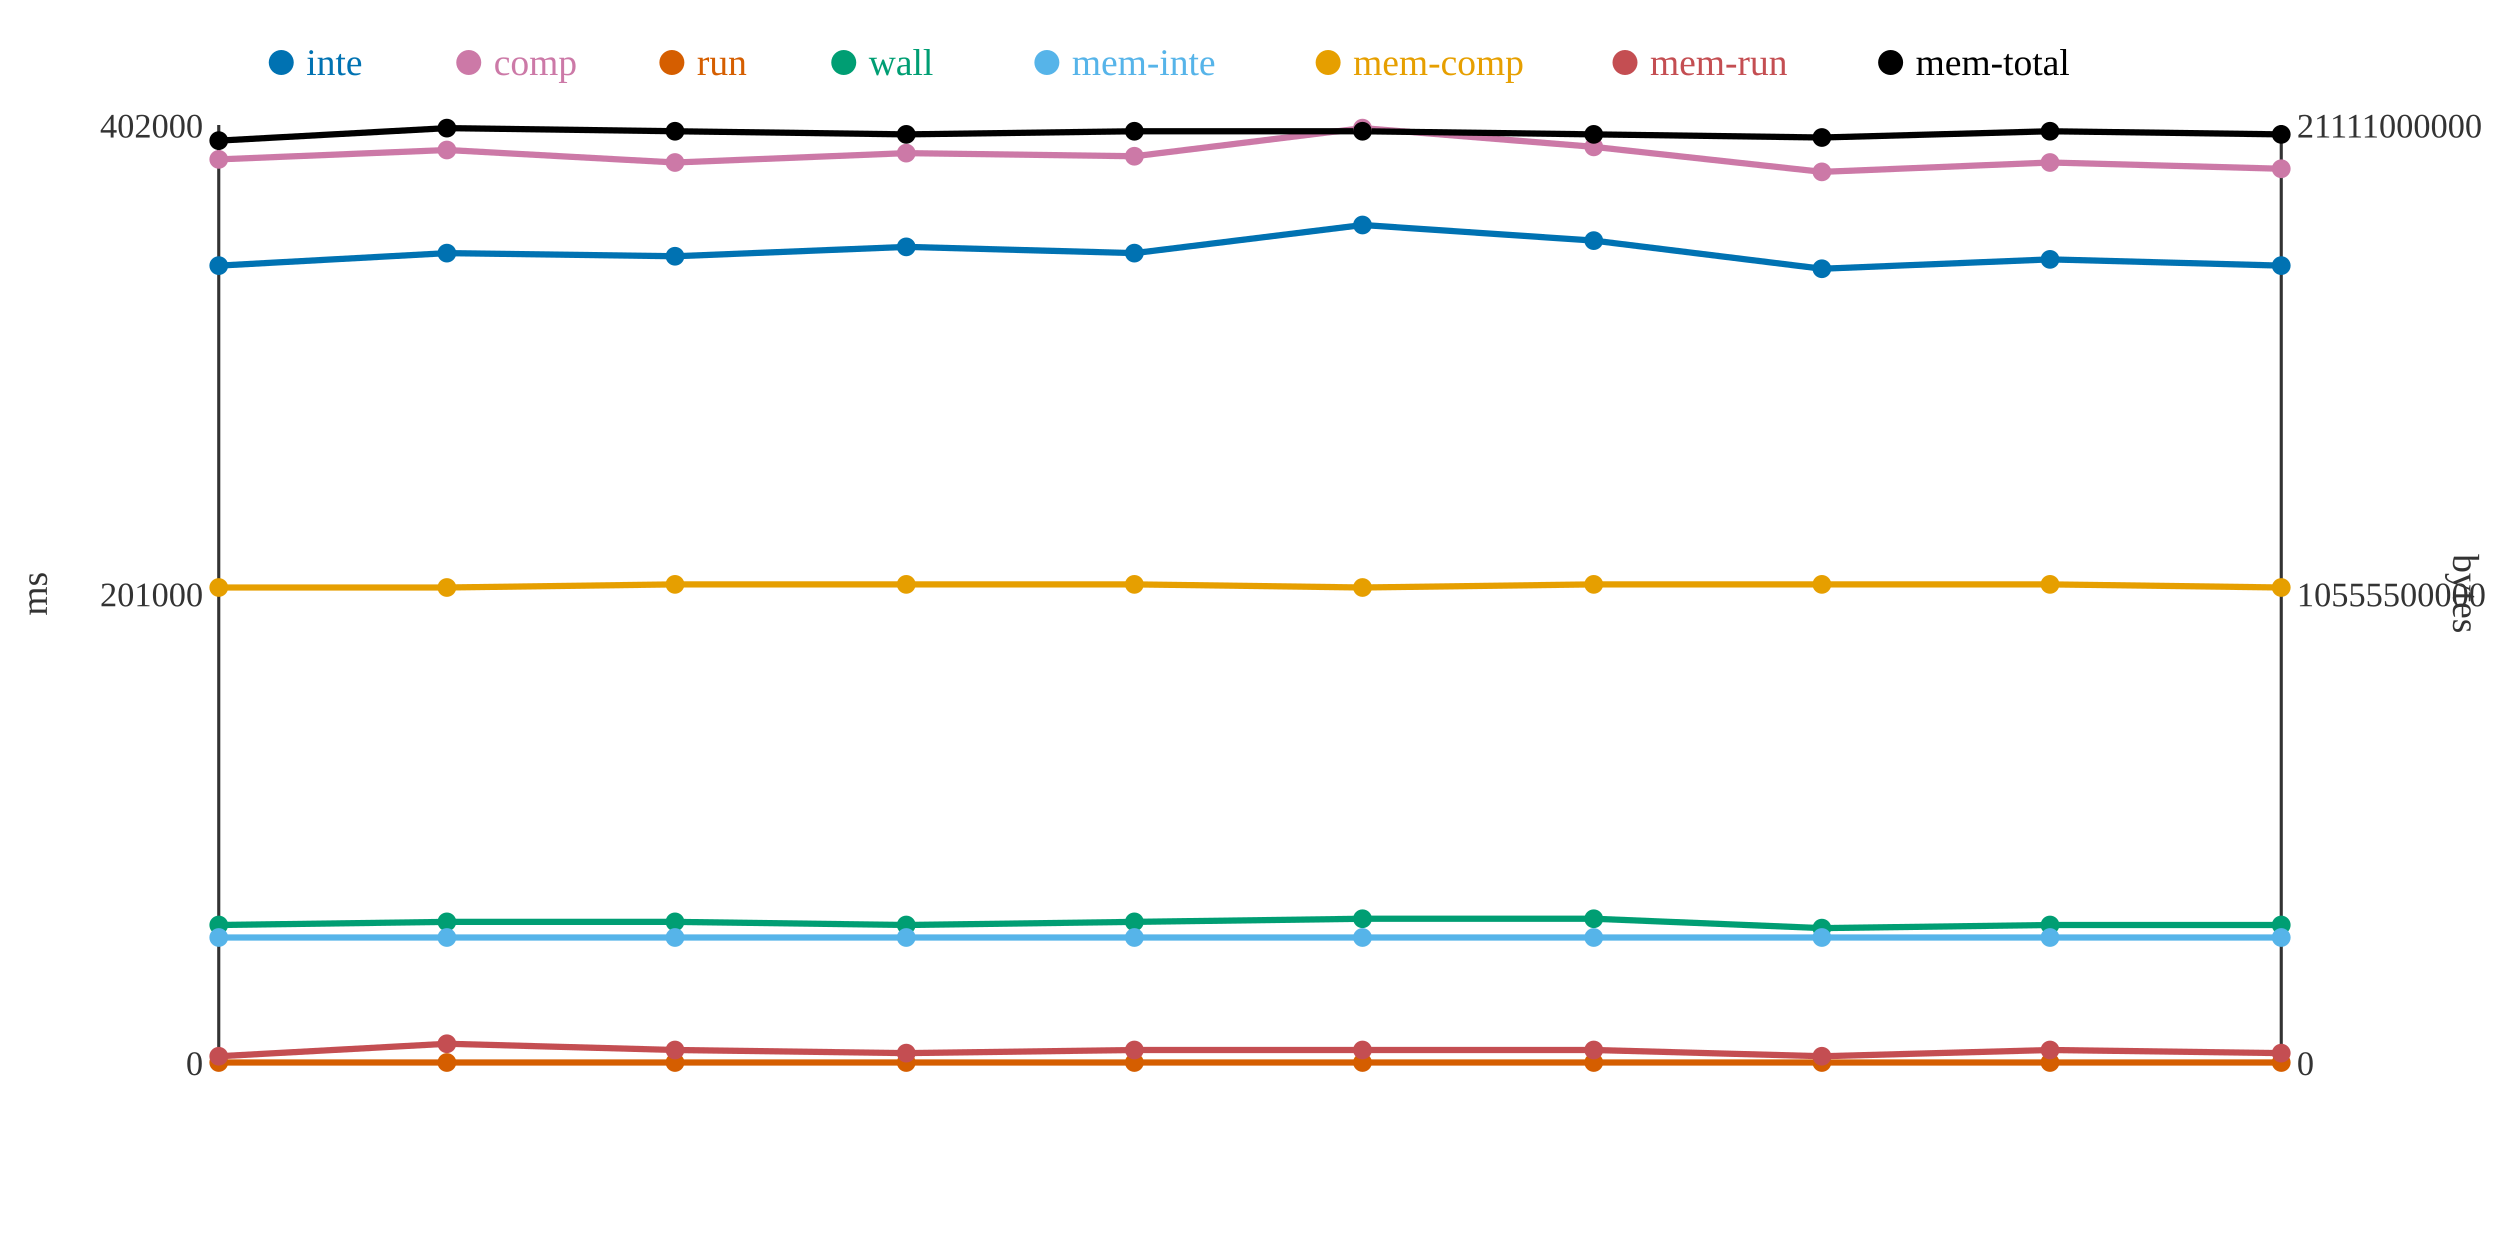
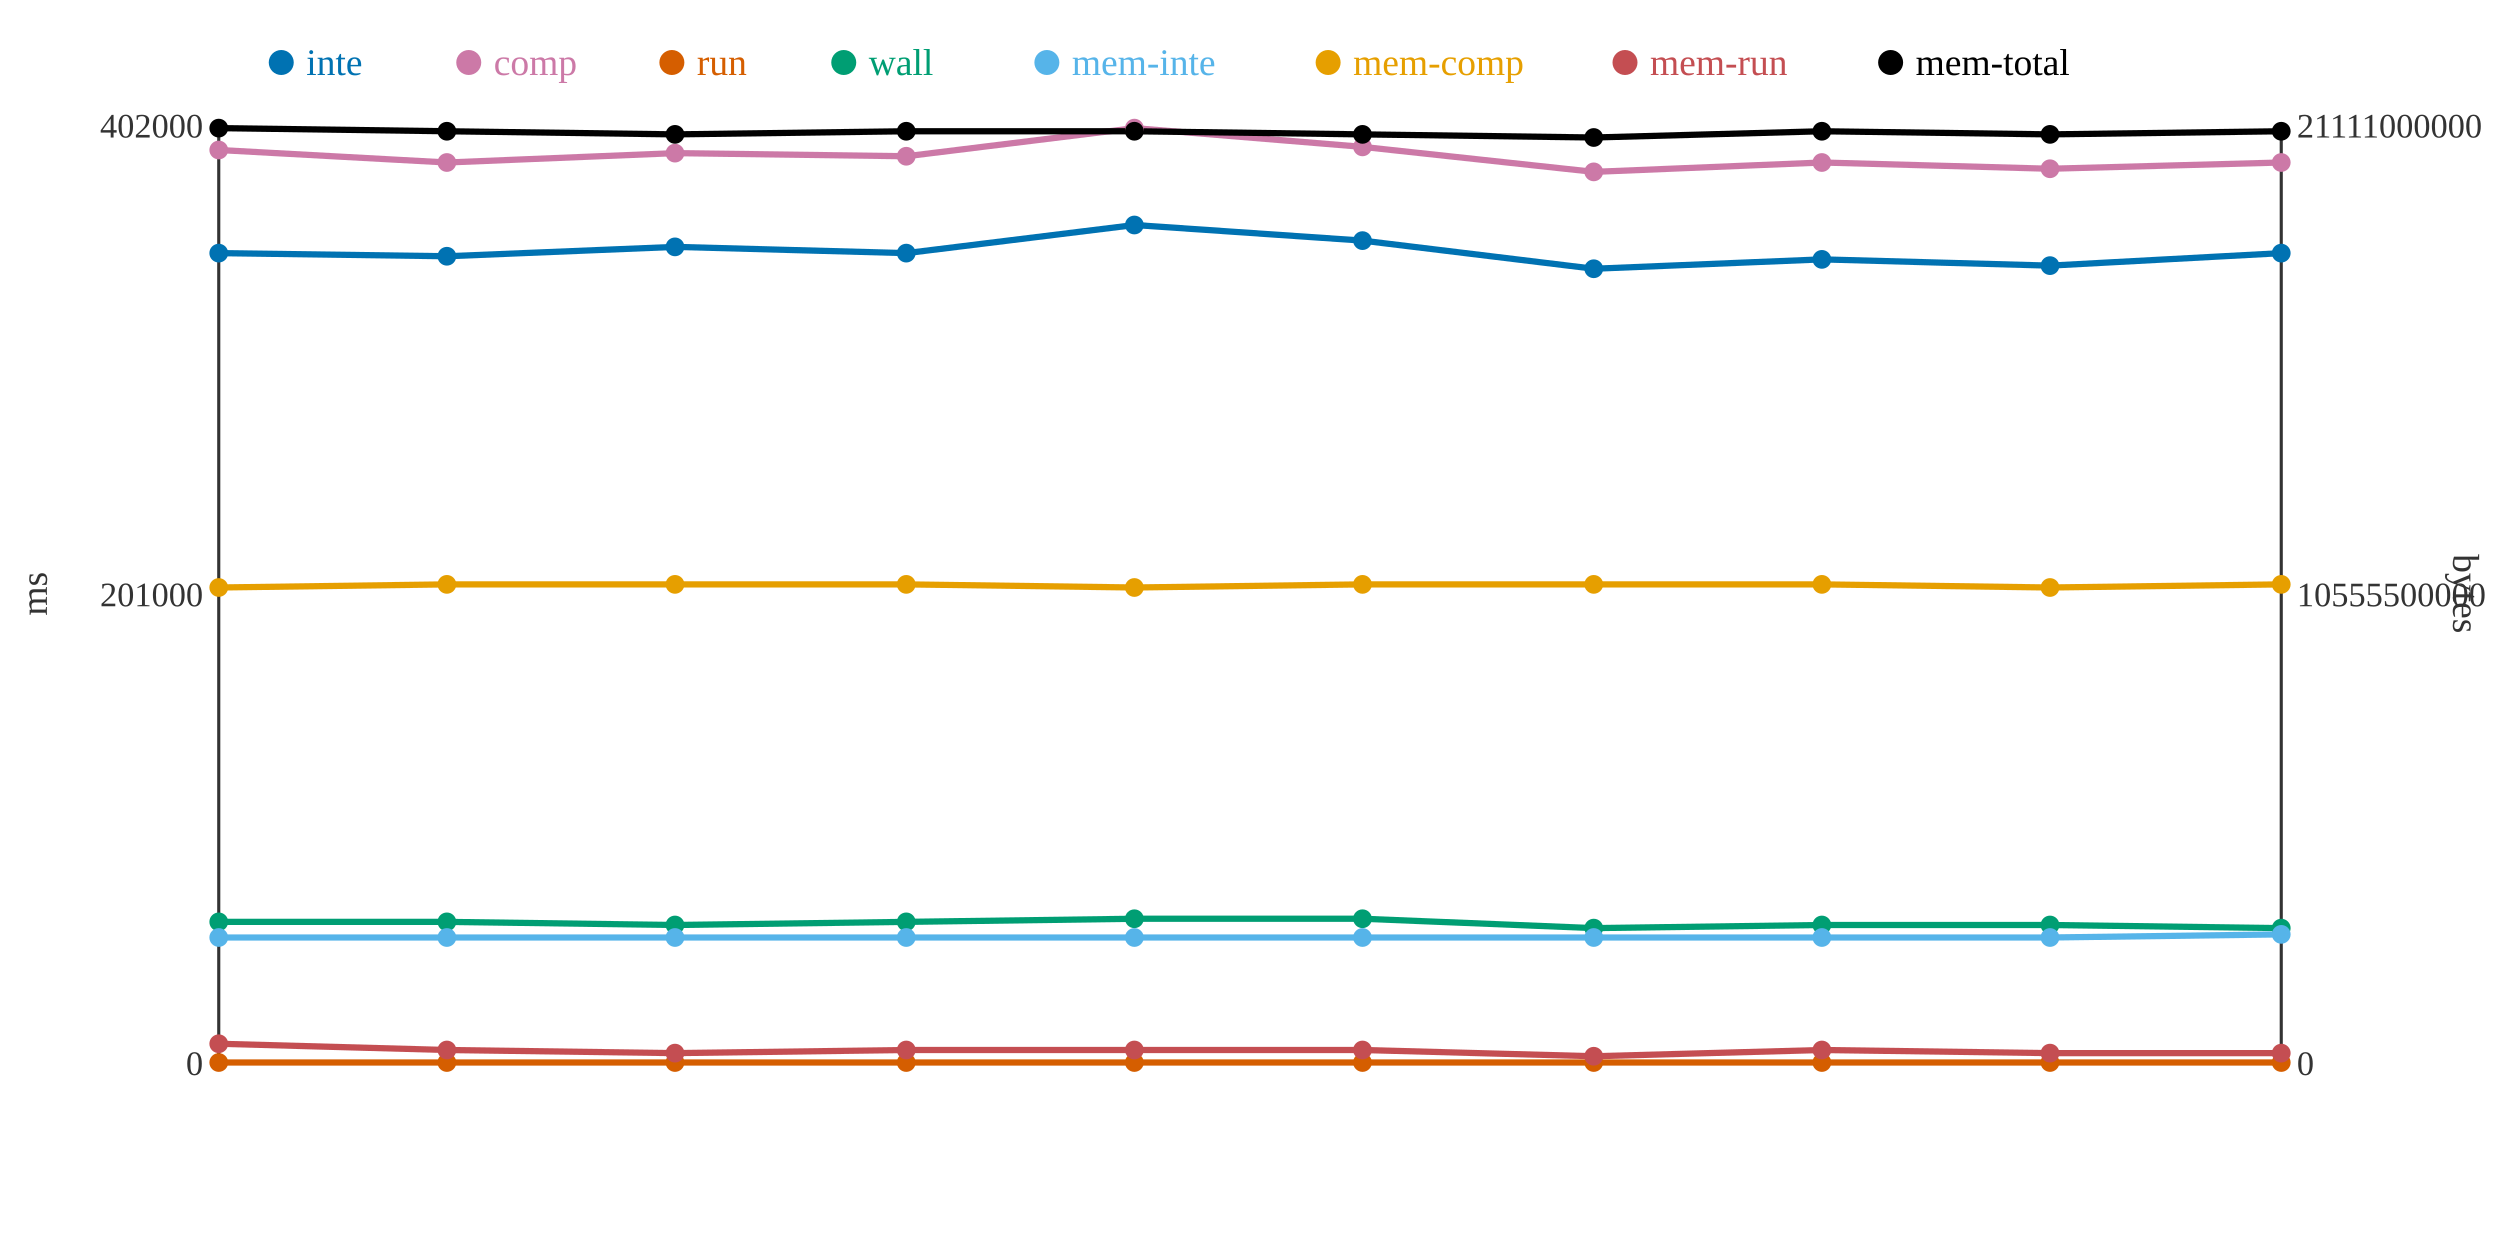
<svg xmlns="http://www.w3.org/2000/svg" width="800" height="400">
  <rect width="800" height="400" fill="white" />
  <line x1="70" y1="40" x2="70" y2="340" stroke="#333" stroke-width="1" />
  <line x1="70" y1="340" x2="730" y2="340" stroke="#333" stroke-width="1" />
  <line x1="730" y1="40" x2="730" y2="340" stroke="#333" stroke-width="1" />
  <text x="65" y="344" text-anchor="end" font-size="11" fill="#333">0</text>
  <text x="65" y="194" text-anchor="end" font-size="11" fill="#333">201000</text>
  <text x="65" y="44" text-anchor="end" font-size="11" fill="#333">402000</text>
  <text x="15" y="190" text-anchor="middle" font-size="12" fill="#333" transform="rotate(-90 15 190)">ms</text>
  <text x="735" y="344" text-anchor="start" font-size="11" fill="#333">0</text>
  <text x="735" y="194" text-anchor="start" font-size="11" fill="#333">10555500000</text>
  <text x="735" y="44" text-anchor="start" font-size="11" fill="#333">21111000000</text>
  <text x="785" y="190" text-anchor="middle" font-size="12" fill="#333" transform="rotate(90 785 190)">bytes</text>
-   <polyline points="70,85 143,81 216,82 290,79 363,81 436,72 510,77 583,86 656,83 730,85" fill="none" stroke="#0072B2" stroke-width="2" />
-   <polyline points="70,51 143,48 216,52 290,49 363,50 436,41 510,47 583,55 656,52 730,54" fill="none" stroke="#CC79A7" stroke-width="2" />
+   <polyline points="70,81 143,82 216,79 290,81 363,72 436,77 510,86 583,83 656,85 730,81" fill="none" stroke="#0072B2" stroke-width="2" />
+   <polyline points="70,48 143,52 216,49 290,50 363,41 436,47 510,55 583,52 656,54 730,52" fill="none" stroke="#CC79A7" stroke-width="2" />
  <polyline points="70,340 143,340 216,340 290,340 363,340 436,340 510,340 583,340 656,340 730,340" fill="none" stroke="#D55E00" stroke-width="2" />
-   <polyline points="70,296 143,295 216,295 290,296 363,295 436,294 510,294 583,297 656,296 730,296" fill="none" stroke="#009E73" stroke-width="2" />
-   <polyline points="70,300 143,300 216,300 290,300 363,300 436,300 510,300 583,300 656,300 730,300" fill="none" stroke="#56B4E9" stroke-width="2" />
-   <polyline points="70,188 143,188 216,187 290,187 363,187 436,188 510,187 583,187 656,187 730,188" fill="none" stroke="#E69F00" stroke-width="2" />
-   <polyline points="70,338 143,334 216,336 290,337 363,336 436,336 510,336 583,338 656,336 730,337" fill="none" stroke="#C44E52" stroke-width="2" />
-   <polyline points="70,45 143,41 216,42 290,43 363,42 436,42 510,43 583,44 656,42 730,43" fill="none" stroke="#000000" stroke-width="2" />
-   <circle cx="70" cy="85" r="3" fill="#0072B2" />
-   <circle cx="70" cy="51" r="3" fill="#CC79A7" />
+   <polyline points="70,295 143,295 216,296 290,295 363,294 436,294 510,297 583,296 656,296 730,297" fill="none" stroke="#009E73" stroke-width="2" />
+   <polyline points="70,300 143,300 216,300 290,300 363,300 436,300 510,300 583,300 656,300 730,299" fill="none" stroke="#56B4E9" stroke-width="2" />
+   <polyline points="70,188 143,187 216,187 290,187 363,188 436,187 510,187 583,187 656,188 730,187" fill="none" stroke="#E69F00" stroke-width="2" />
+   <polyline points="70,334 143,336 216,337 290,336 363,336 436,336 510,338 583,336 656,337 730,337" fill="none" stroke="#C44E52" stroke-width="2" />
+   <polyline points="70,41 143,42 216,43 290,42 363,42 436,43 510,44 583,42 656,43 730,42" fill="none" stroke="#000000" stroke-width="2" />
+   <circle cx="70" cy="81" r="3" fill="#0072B2" />
+   <circle cx="70" cy="48" r="3" fill="#CC79A7" />
  <circle cx="70" cy="340" r="3" fill="#D55E00" />
-   <circle cx="70" cy="296" r="3" fill="#009E73" />
+   <circle cx="70" cy="295" r="3" fill="#009E73" />
  <circle cx="70" cy="300" r="3" fill="#56B4E9" />
  <circle cx="70" cy="188" r="3" fill="#E69F00" />
-   <circle cx="70" cy="338" r="3" fill="#C44E52" />
-   <circle cx="70" cy="45" r="3" fill="#000000" />
-   <circle cx="143" cy="81" r="3" fill="#0072B2" />
-   <circle cx="143" cy="48" r="3" fill="#CC79A7" />
+   <circle cx="70" cy="334" r="3" fill="#C44E52" />
+   <circle cx="70" cy="41" r="3" fill="#000000" />
+   <circle cx="143" cy="82" r="3" fill="#0072B2" />
+   <circle cx="143" cy="52" r="3" fill="#CC79A7" />
  <circle cx="143" cy="340" r="3" fill="#D55E00" />
  <circle cx="143" cy="295" r="3" fill="#009E73" />
  <circle cx="143" cy="300" r="3" fill="#56B4E9" />
-   <circle cx="143" cy="188" r="3" fill="#E69F00" />
-   <circle cx="143" cy="334" r="3" fill="#C44E52" />
-   <circle cx="143" cy="41" r="3" fill="#000000" />
-   <circle cx="216" cy="82" r="3" fill="#0072B2" />
-   <circle cx="216" cy="52" r="3" fill="#CC79A7" />
+   <circle cx="143" cy="187" r="3" fill="#E69F00" />
+   <circle cx="143" cy="336" r="3" fill="#C44E52" />
+   <circle cx="143" cy="42" r="3" fill="#000000" />
+   <circle cx="216" cy="79" r="3" fill="#0072B2" />
+   <circle cx="216" cy="49" r="3" fill="#CC79A7" />
  <circle cx="216" cy="340" r="3" fill="#D55E00" />
-   <circle cx="216" cy="295" r="3" fill="#009E73" />
+   <circle cx="216" cy="296" r="3" fill="#009E73" />
  <circle cx="216" cy="300" r="3" fill="#56B4E9" />
  <circle cx="216" cy="187" r="3" fill="#E69F00" />
-   <circle cx="216" cy="336" r="3" fill="#C44E52" />
-   <circle cx="216" cy="42" r="3" fill="#000000" />
-   <circle cx="290" cy="79" r="3" fill="#0072B2" />
-   <circle cx="290" cy="49" r="3" fill="#CC79A7" />
+   <circle cx="216" cy="337" r="3" fill="#C44E52" />
+   <circle cx="216" cy="43" r="3" fill="#000000" />
+   <circle cx="290" cy="81" r="3" fill="#0072B2" />
+   <circle cx="290" cy="50" r="3" fill="#CC79A7" />
  <circle cx="290" cy="340" r="3" fill="#D55E00" />
-   <circle cx="290" cy="296" r="3" fill="#009E73" />
+   <circle cx="290" cy="295" r="3" fill="#009E73" />
  <circle cx="290" cy="300" r="3" fill="#56B4E9" />
  <circle cx="290" cy="187" r="3" fill="#E69F00" />
-   <circle cx="290" cy="337" r="3" fill="#C44E52" />
-   <circle cx="290" cy="43" r="3" fill="#000000" />
-   <circle cx="363" cy="81" r="3" fill="#0072B2" />
-   <circle cx="363" cy="50" r="3" fill="#CC79A7" />
+   <circle cx="290" cy="336" r="3" fill="#C44E52" />
+   <circle cx="290" cy="42" r="3" fill="#000000" />
+   <circle cx="363" cy="72" r="3" fill="#0072B2" />
+   <circle cx="363" cy="41" r="3" fill="#CC79A7" />
  <circle cx="363" cy="340" r="3" fill="#D55E00" />
-   <circle cx="363" cy="295" r="3" fill="#009E73" />
+   <circle cx="363" cy="294" r="3" fill="#009E73" />
  <circle cx="363" cy="300" r="3" fill="#56B4E9" />
-   <circle cx="363" cy="187" r="3" fill="#E69F00" />
+   <circle cx="363" cy="188" r="3" fill="#E69F00" />
  <circle cx="363" cy="336" r="3" fill="#C44E52" />
  <circle cx="363" cy="42" r="3" fill="#000000" />
-   <circle cx="436" cy="72" r="3" fill="#0072B2" />
-   <circle cx="436" cy="41" r="3" fill="#CC79A7" />
+   <circle cx="436" cy="77" r="3" fill="#0072B2" />
+   <circle cx="436" cy="47" r="3" fill="#CC79A7" />
  <circle cx="436" cy="340" r="3" fill="#D55E00" />
  <circle cx="436" cy="294" r="3" fill="#009E73" />
  <circle cx="436" cy="300" r="3" fill="#56B4E9" />
-   <circle cx="436" cy="188" r="3" fill="#E69F00" />
+   <circle cx="436" cy="187" r="3" fill="#E69F00" />
  <circle cx="436" cy="336" r="3" fill="#C44E52" />
-   <circle cx="436" cy="42" r="3" fill="#000000" />
-   <circle cx="510" cy="77" r="3" fill="#0072B2" />
-   <circle cx="510" cy="47" r="3" fill="#CC79A7" />
+   <circle cx="436" cy="43" r="3" fill="#000000" />
+   <circle cx="510" cy="86" r="3" fill="#0072B2" />
+   <circle cx="510" cy="55" r="3" fill="#CC79A7" />
  <circle cx="510" cy="340" r="3" fill="#D55E00" />
-   <circle cx="510" cy="294" r="3" fill="#009E73" />
+   <circle cx="510" cy="297" r="3" fill="#009E73" />
  <circle cx="510" cy="300" r="3" fill="#56B4E9" />
  <circle cx="510" cy="187" r="3" fill="#E69F00" />
-   <circle cx="510" cy="336" r="3" fill="#C44E52" />
-   <circle cx="510" cy="43" r="3" fill="#000000" />
-   <circle cx="583" cy="86" r="3" fill="#0072B2" />
-   <circle cx="583" cy="55" r="3" fill="#CC79A7" />
+   <circle cx="510" cy="338" r="3" fill="#C44E52" />
+   <circle cx="510" cy="44" r="3" fill="#000000" />
+   <circle cx="583" cy="83" r="3" fill="#0072B2" />
+   <circle cx="583" cy="52" r="3" fill="#CC79A7" />
  <circle cx="583" cy="340" r="3" fill="#D55E00" />
-   <circle cx="583" cy="297" r="3" fill="#009E73" />
+   <circle cx="583" cy="296" r="3" fill="#009E73" />
  <circle cx="583" cy="300" r="3" fill="#56B4E9" />
  <circle cx="583" cy="187" r="3" fill="#E69F00" />
-   <circle cx="583" cy="338" r="3" fill="#C44E52" />
-   <circle cx="583" cy="44" r="3" fill="#000000" />
-   <circle cx="656" cy="83" r="3" fill="#0072B2" />
-   <circle cx="656" cy="52" r="3" fill="#CC79A7" />
+   <circle cx="583" cy="336" r="3" fill="#C44E52" />
+   <circle cx="583" cy="42" r="3" fill="#000000" />
+   <circle cx="656" cy="85" r="3" fill="#0072B2" />
+   <circle cx="656" cy="54" r="3" fill="#CC79A7" />
  <circle cx="656" cy="340" r="3" fill="#D55E00" />
  <circle cx="656" cy="296" r="3" fill="#009E73" />
  <circle cx="656" cy="300" r="3" fill="#56B4E9" />
-   <circle cx="656" cy="187" r="3" fill="#E69F00" />
-   <circle cx="656" cy="336" r="3" fill="#C44E52" />
-   <circle cx="656" cy="42" r="3" fill="#000000" />
-   <circle cx="730" cy="85" r="3" fill="#0072B2" />
-   <circle cx="730" cy="54" r="3" fill="#CC79A7" />
+   <circle cx="656" cy="188" r="3" fill="#E69F00" />
+   <circle cx="656" cy="337" r="3" fill="#C44E52" />
+   <circle cx="656" cy="43" r="3" fill="#000000" />
+   <circle cx="730" cy="81" r="3" fill="#0072B2" />
+   <circle cx="730" cy="52" r="3" fill="#CC79A7" />
  <circle cx="730" cy="340" r="3" fill="#D55E00" />
-   <circle cx="730" cy="296" r="3" fill="#009E73" />
-   <circle cx="730" cy="300" r="3" fill="#56B4E9" />
-   <circle cx="730" cy="188" r="3" fill="#E69F00" />
+   <circle cx="730" cy="297" r="3" fill="#009E73" />
+   <circle cx="730" cy="299" r="3" fill="#56B4E9" />
+   <circle cx="730" cy="187" r="3" fill="#E69F00" />
  <circle cx="730" cy="337" r="3" fill="#C44E52" />
-   <circle cx="730" cy="43" r="3" fill="#000000" />
+   <circle cx="730" cy="42" r="3" fill="#000000" />
  <circle cx="90" cy="20" r="4" fill="#0072B2" />
  <text x="98" y="24" text-anchor="start" font-size="12" fill="#0072B2">inte</text>
  <circle cx="150" cy="20" r="4" fill="#CC79A7" />
  <text x="158" y="24" text-anchor="start" font-size="12" fill="#CC79A7">comp</text>
  <circle cx="215" cy="20" r="4" fill="#D55E00" />
  <text x="223" y="24" text-anchor="start" font-size="12" fill="#D55E00">run</text>
  <circle cx="270" cy="20" r="4" fill="#009E73" />
  <text x="278" y="24" text-anchor="start" font-size="12" fill="#009E73">wall</text>
  <circle cx="335" cy="20" r="4" fill="#56B4E9" />
  <text x="343" y="24" text-anchor="start" font-size="12" fill="#56B4E9">mem-inte</text>
  <circle cx="425" cy="20" r="4" fill="#E69F00" />
  <text x="433" y="24" text-anchor="start" font-size="12" fill="#E69F00">mem-comp</text>
  <circle cx="520" cy="20" r="4" fill="#C44E52" />
  <text x="528" y="24" text-anchor="start" font-size="12" fill="#C44E52">mem-run</text>
  <circle cx="605" cy="20" r="4" fill="#000000" />
  <text x="613" y="24" text-anchor="start" font-size="12" fill="#000000">mem-total</text>
</svg>
